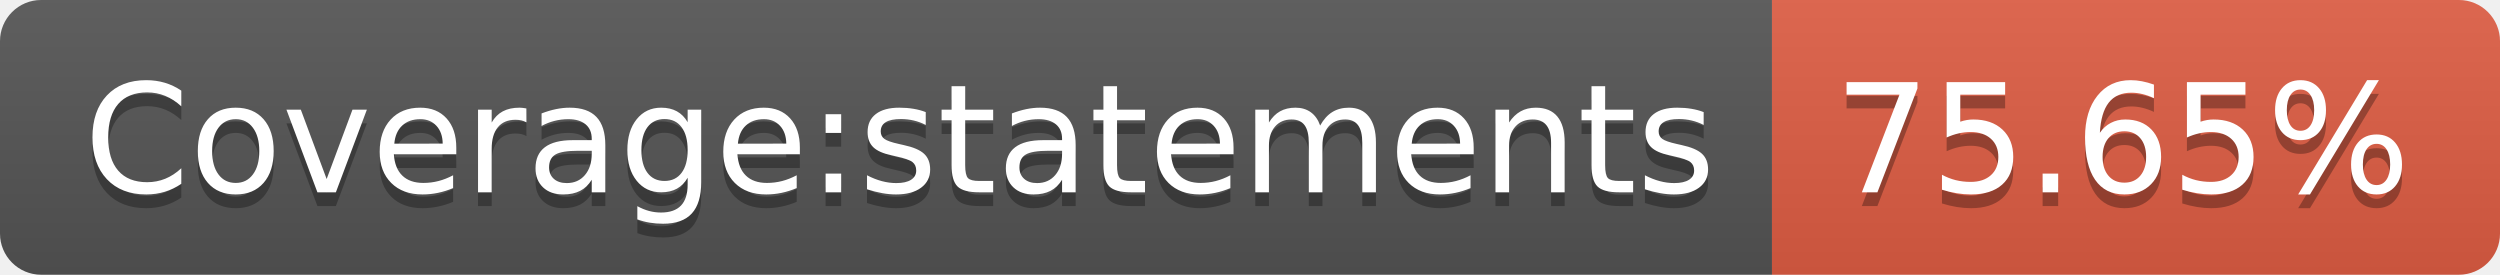
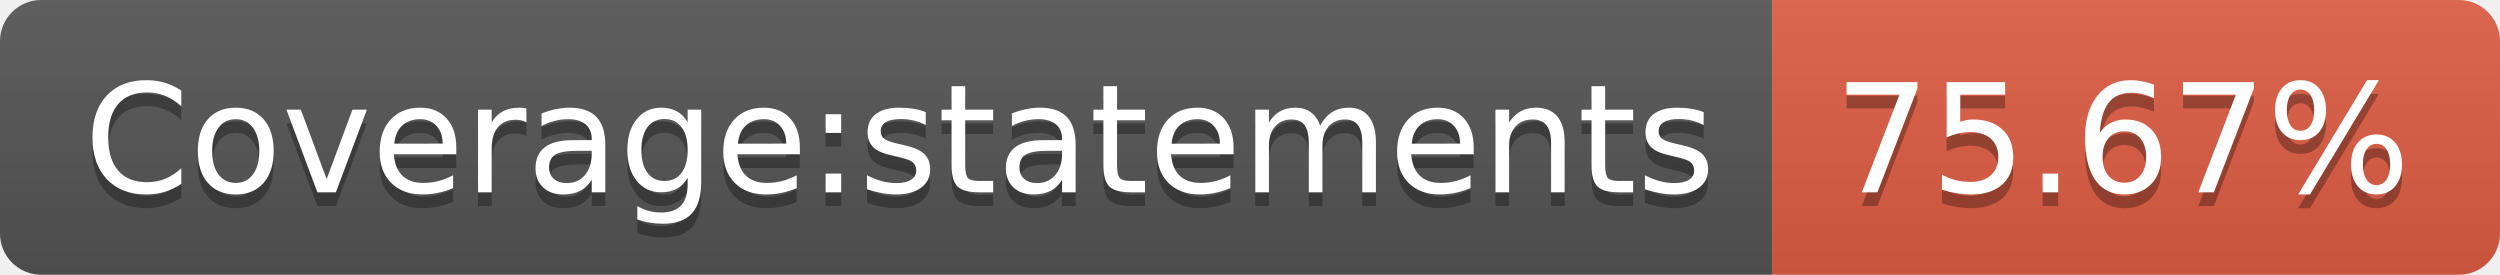
<svg xmlns="http://www.w3.org/2000/svg" width="182" height="20">
  <linearGradient id="b" x2="0" y2="100%">
    <stop offset="0" stop-color="#bbb" stop-opacity=".1" />
    <stop offset="1" stop-opacity=".1" />
  </linearGradient>
  <clipPath id="a">
    <rect width="182" height="20" rx="3" fill="#fff" />
  </clipPath>
  <g clip-path="url(#a)">
    <path fill="#555" d="M0 0h129v20H0z" />
    <path fill="#e05d44" d="M129 0h53v20H129z" />
    <path fill="url(#b)" d="M0 0h182v20H0z" />
  </g>
  <g fill="#fff" text-anchor="middle" font-family="DejaVu Sans,Verdana,Geneva,sans-serif" font-size="110">
    <text x="655" y="150" fill="#010101" fill-opacity=".3" transform="scale(.1)" textLength="1190">Coverage:statements</text>
    <text x="655" y="140" transform="scale(.1)" textLength="1190">Coverage:statements</text>
-     <text x="1545" y="150" fill="#010101" fill-opacity=".3" transform="scale(.1)" textLength="430">75.65%</text>
-     <text x="1545" y="140" transform="scale(.1)" textLength="430">75.65%</text>
+     <text x="1545" y="150" fill="#010101" fill-opacity=".3" transform="scale(.1)" textLength="430">75.67%</text>
+     <text x="1545" y="140" transform="scale(.1)" textLength="430">75.67%</text>
  </g>
</svg>
